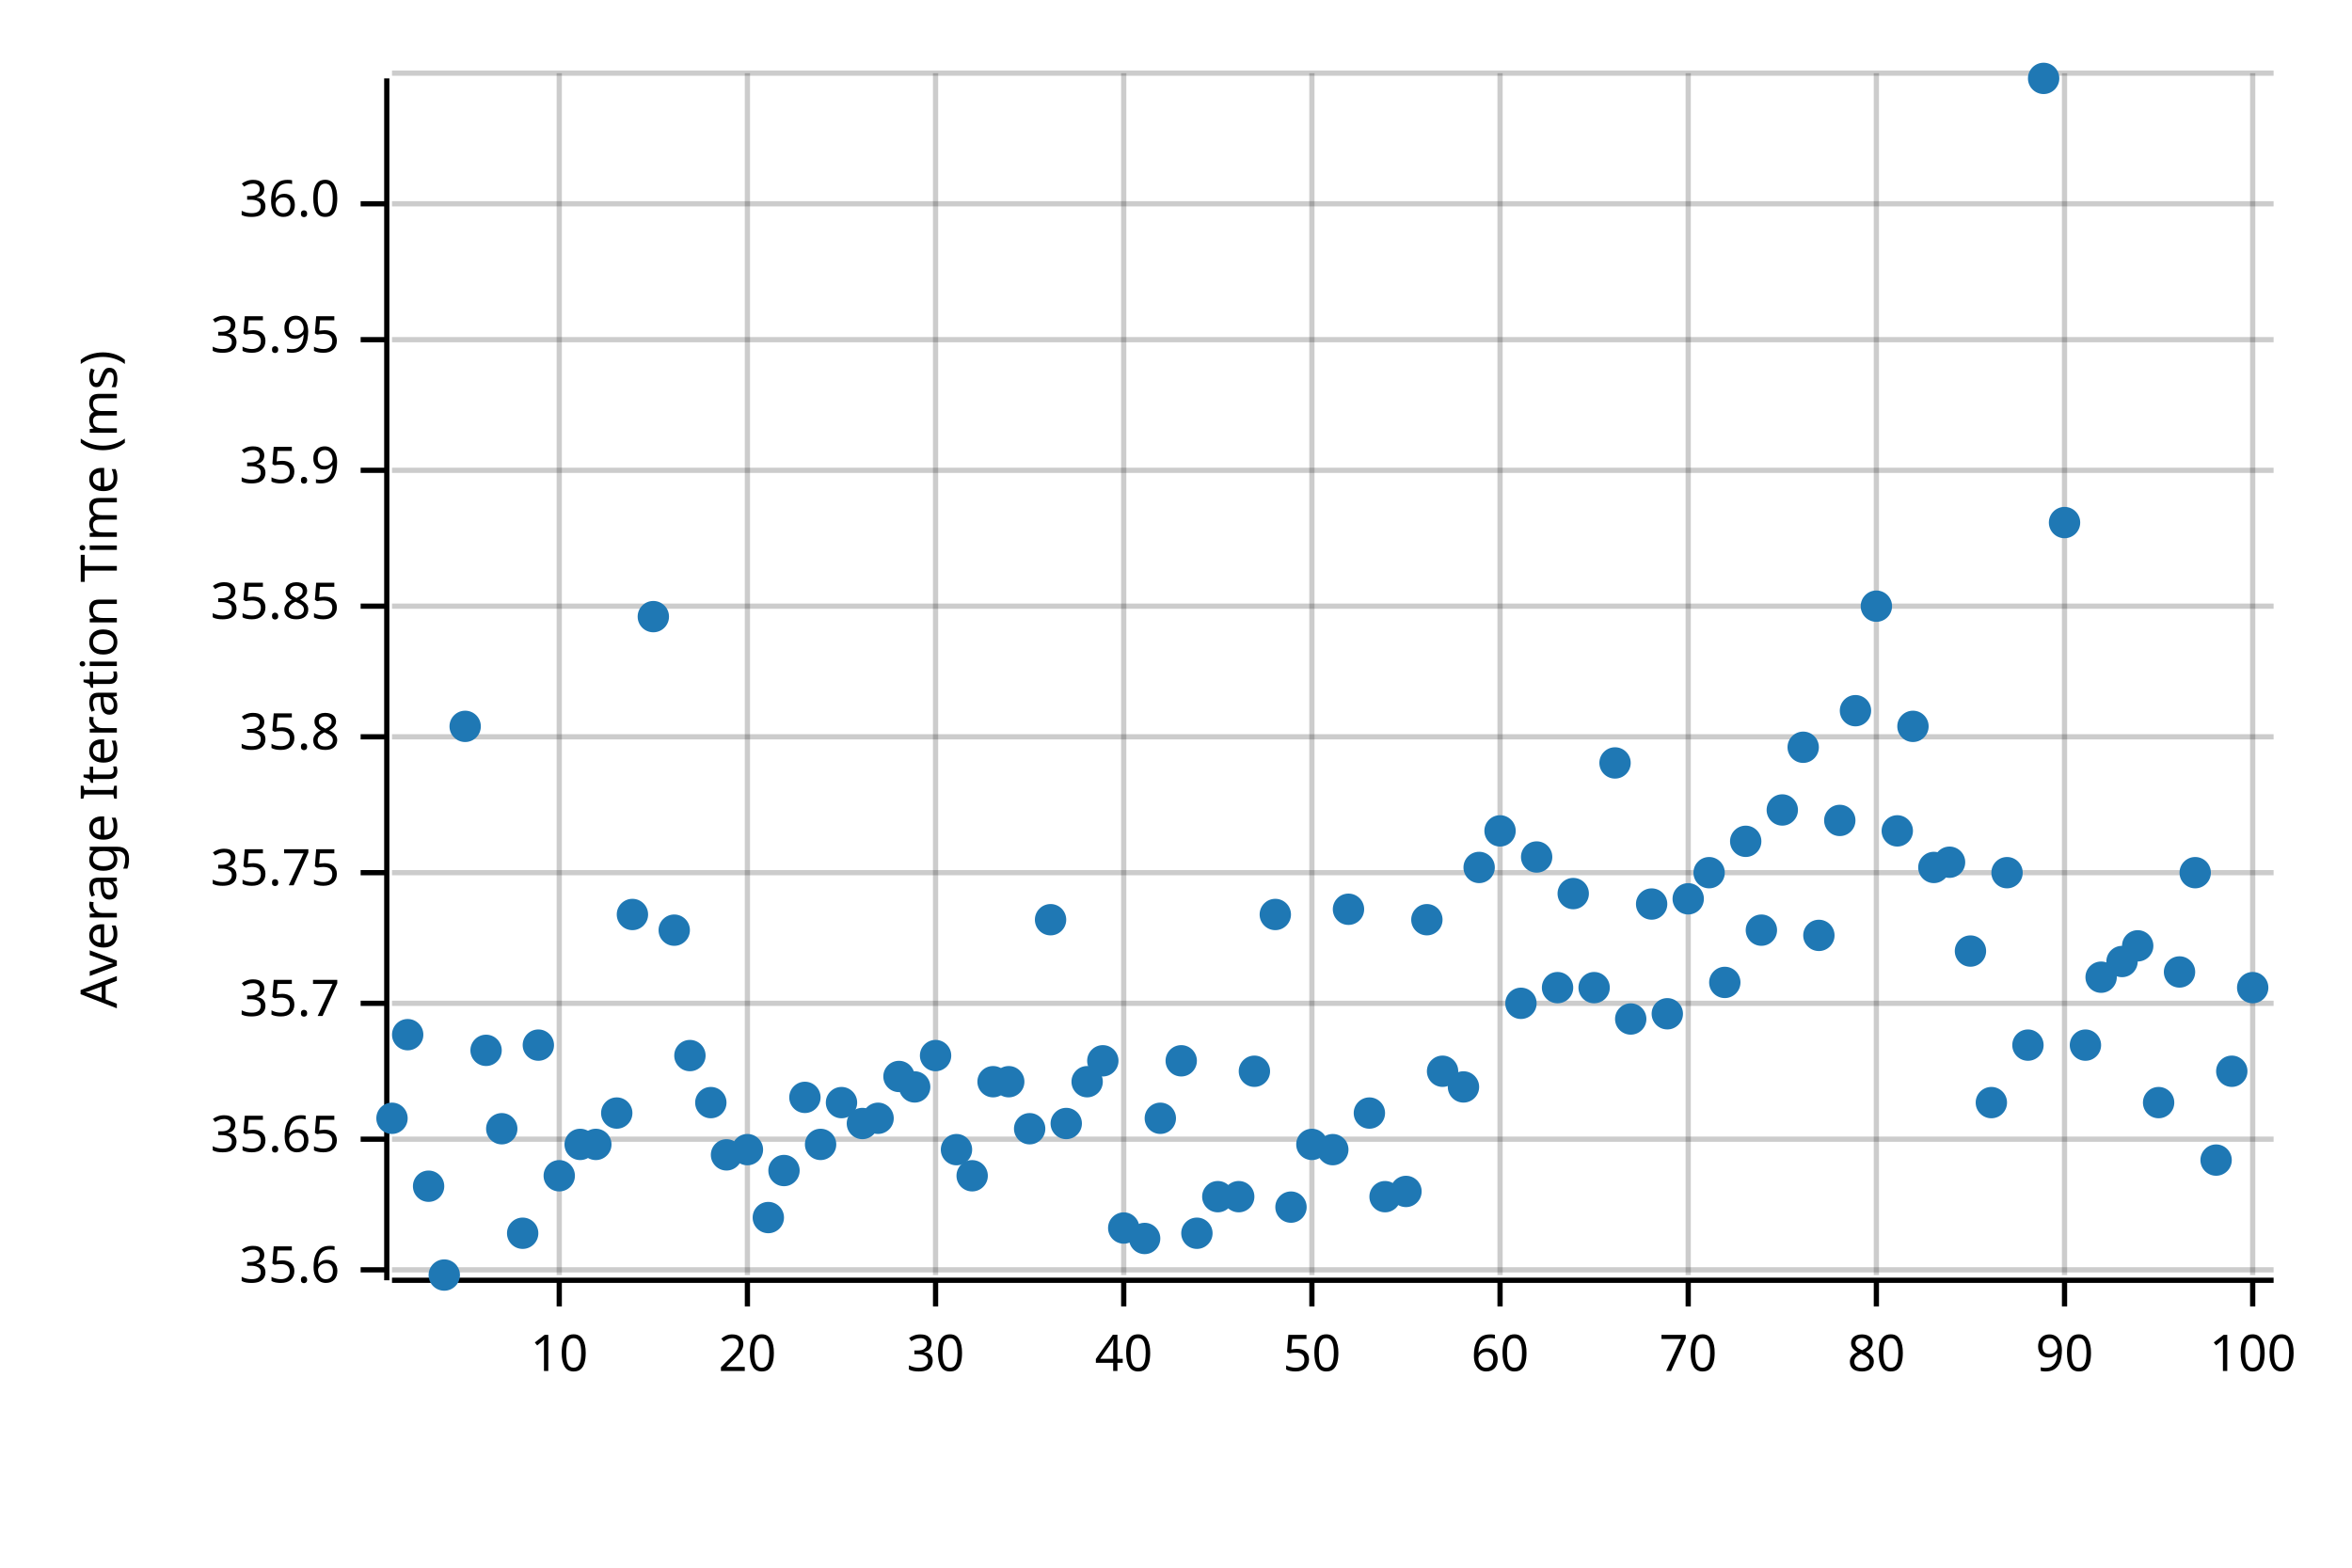
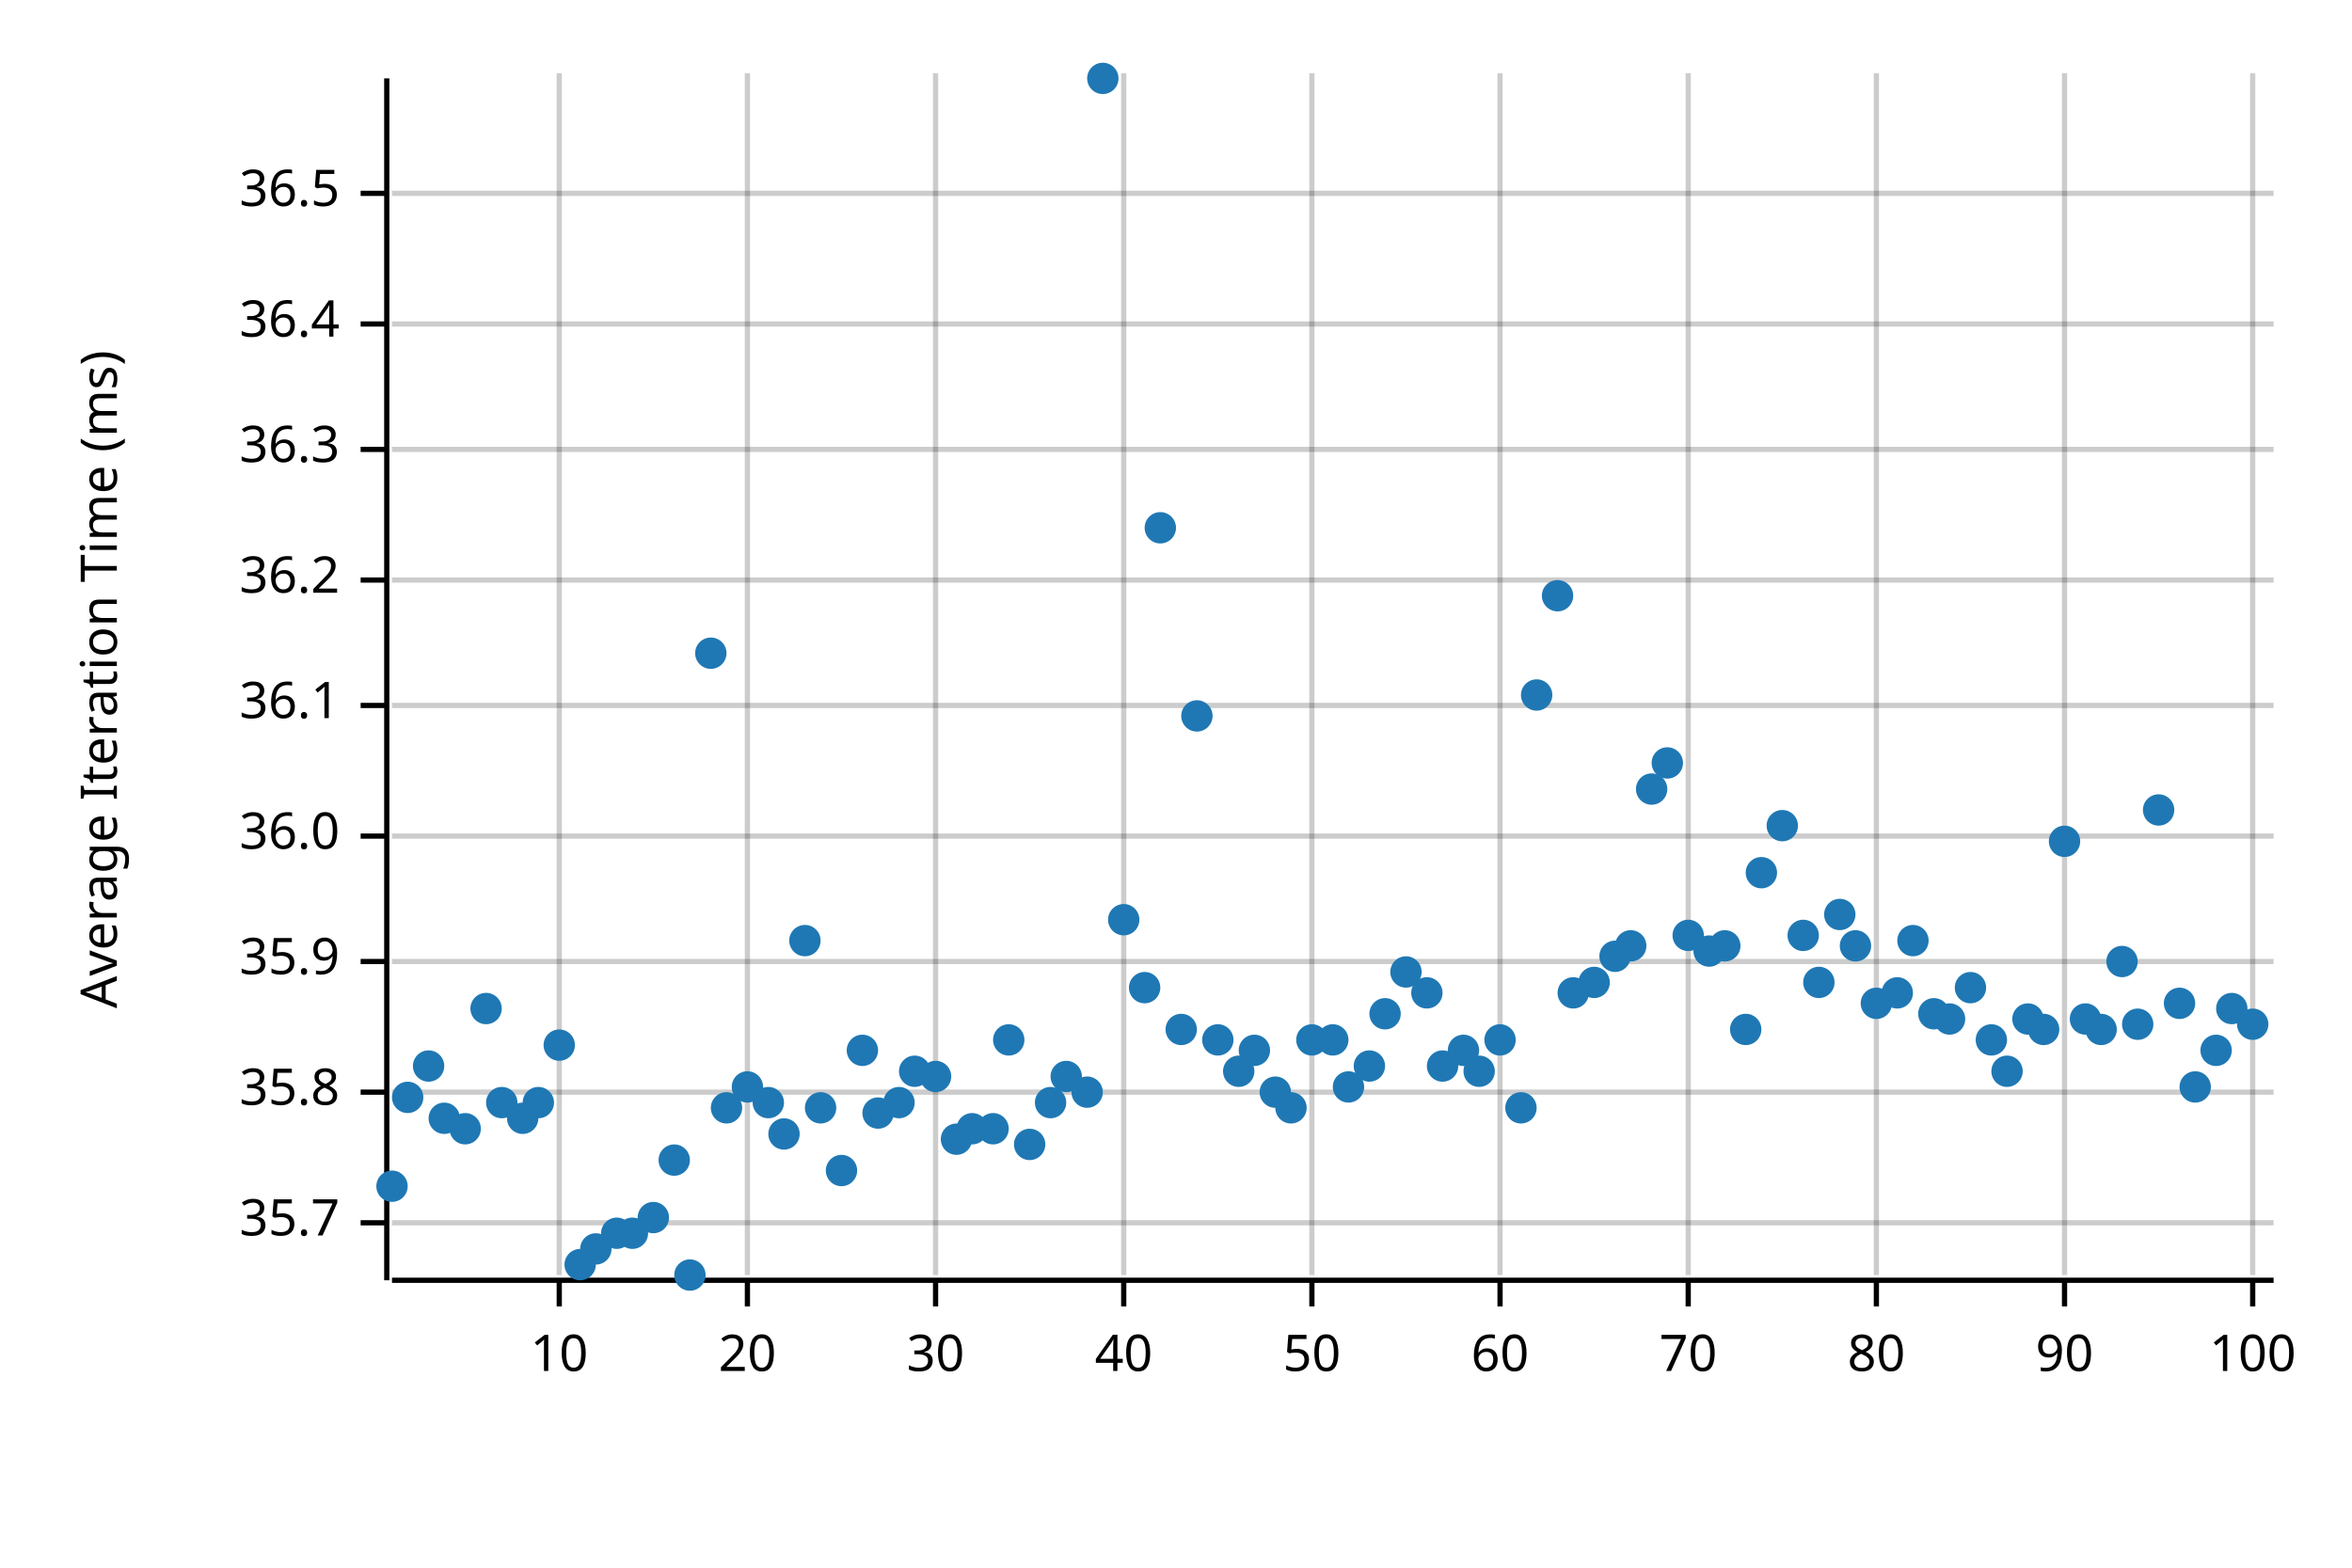
<svg xmlns="http://www.w3.org/2000/svg" width="450" height="300" viewBox="0 0 450 300">
  <text x="15" y="130" dy="0.76em" text-anchor="middle" font-family="sans-serif" font-size="9.677" opacity="1" fill="#000000" transform="rotate(270, 15, 130)">
Average Iteration Time (ms)
</text>
  <line opacity="0.2" stroke="#000000" stroke-width="1" x1="107" y1="244" x2="107" y2="14" />
  <line opacity="0.2" stroke="#000000" stroke-width="1" x1="143" y1="244" x2="143" y2="14" />
  <line opacity="0.2" stroke="#000000" stroke-width="1" x1="179" y1="244" x2="179" y2="14" />
  <line opacity="0.2" stroke="#000000" stroke-width="1" x1="215" y1="244" x2="215" y2="14" />
  <line opacity="0.2" stroke="#000000" stroke-width="1" x1="251" y1="244" x2="251" y2="14" />
  <line opacity="0.2" stroke="#000000" stroke-width="1" x1="287" y1="244" x2="287" y2="14" />
  <line opacity="0.2" stroke="#000000" stroke-width="1" x1="323" y1="244" x2="323" y2="14" />
  <line opacity="0.2" stroke="#000000" stroke-width="1" x1="359" y1="244" x2="359" y2="14" />
  <line opacity="0.2" stroke="#000000" stroke-width="1" x1="395" y1="244" x2="395" y2="14" />
  <line opacity="0.2" stroke="#000000" stroke-width="1" x1="431" y1="244" x2="431" y2="14" />
-   <line opacity="0.2" stroke="#000000" stroke-width="1" x1="75" y1="243" x2="435" y2="243" />
-   <line opacity="0.2" stroke="#000000" stroke-width="1" x1="75" y1="218" x2="435" y2="218" />
-   <line opacity="0.2" stroke="#000000" stroke-width="1" x1="75" y1="192" x2="435" y2="192" />
-   <line opacity="0.2" stroke="#000000" stroke-width="1" x1="75" y1="167" x2="435" y2="167" />
-   <line opacity="0.2" stroke="#000000" stroke-width="1" x1="75" y1="141" x2="435" y2="141" />
-   <line opacity="0.2" stroke="#000000" stroke-width="1" x1="75" y1="116" x2="435" y2="116" />
-   <line opacity="0.2" stroke="#000000" stroke-width="1" x1="75" y1="90" x2="435" y2="90" />
-   <line opacity="0.2" stroke="#000000" stroke-width="1" x1="75" y1="65" x2="435" y2="65" />
-   <line opacity="0.2" stroke="#000000" stroke-width="1" x1="75" y1="39" x2="435" y2="39" />
-   <line opacity="0.2" stroke="#000000" stroke-width="1" x1="75" y1="14" x2="435" y2="14" />
+   <line opacity="0.2" stroke="#000000" stroke-width="1" x1="75" y1="234" x2="435" y2="234" />
+   <line opacity="0.2" stroke="#000000" stroke-width="1" x1="75" y1="209" x2="435" y2="209" />
+   <line opacity="0.2" stroke="#000000" stroke-width="1" x1="75" y1="184" x2="435" y2="184" />
+   <line opacity="0.2" stroke="#000000" stroke-width="1" x1="75" y1="160" x2="435" y2="160" />
+   <line opacity="0.2" stroke="#000000" stroke-width="1" x1="75" y1="135" x2="435" y2="135" />
+   <line opacity="0.2" stroke="#000000" stroke-width="1" x1="75" y1="111" x2="435" y2="111" />
+   <line opacity="0.2" stroke="#000000" stroke-width="1" x1="75" y1="86" x2="435" y2="86" />
+   <line opacity="0.2" stroke="#000000" stroke-width="1" x1="75" y1="62" x2="435" y2="62" />
+   <line opacity="0.2" stroke="#000000" stroke-width="1" x1="75" y1="37" x2="435" y2="37" />
  <polyline fill="none" opacity="1" stroke="#000000" stroke-width="1" points="74,15 74,245 " />
-   <text x="65" y="243" dy="0.5ex" text-anchor="end" font-family="sans-serif" font-size="9.677" opacity="1" fill="#000000">
- 35.6
- </text>
-   <polyline fill="none" opacity="1" stroke="#000000" stroke-width="1" points="69,243 74,243 " />
-   <text x="65" y="218" dy="0.5ex" text-anchor="end" font-family="sans-serif" font-size="9.677" opacity="1" fill="#000000">
- 35.65
- </text>
-   <polyline fill="none" opacity="1" stroke="#000000" stroke-width="1" points="69,218 74,218 " />
-   <text x="65" y="192" dy="0.5ex" text-anchor="end" font-family="sans-serif" font-size="9.677" opacity="1" fill="#000000">
+   <text x="65" y="234" dy="0.5ex" text-anchor="end" font-family="sans-serif" font-size="9.677" opacity="1" fill="#000000">
35.7
</text>
-   <polyline fill="none" opacity="1" stroke="#000000" stroke-width="1" points="69,192 74,192 " />
-   <text x="65" y="167" dy="0.5ex" text-anchor="end" font-family="sans-serif" font-size="9.677" opacity="1" fill="#000000">
- 35.75
- </text>
-   <polyline fill="none" opacity="1" stroke="#000000" stroke-width="1" points="69,167 74,167 " />
-   <text x="65" y="141" dy="0.5ex" text-anchor="end" font-family="sans-serif" font-size="9.677" opacity="1" fill="#000000">
+   <polyline fill="none" opacity="1" stroke="#000000" stroke-width="1" points="69,234 74,234 " />
+   <text x="65" y="209" dy="0.5ex" text-anchor="end" font-family="sans-serif" font-size="9.677" opacity="1" fill="#000000">
35.8
</text>
-   <polyline fill="none" opacity="1" stroke="#000000" stroke-width="1" points="69,141 74,141 " />
-   <text x="65" y="116" dy="0.5ex" text-anchor="end" font-family="sans-serif" font-size="9.677" opacity="1" fill="#000000">
- 35.85
- </text>
-   <polyline fill="none" opacity="1" stroke="#000000" stroke-width="1" points="69,116 74,116 " />
-   <text x="65" y="90" dy="0.5ex" text-anchor="end" font-family="sans-serif" font-size="9.677" opacity="1" fill="#000000">
+   <polyline fill="none" opacity="1" stroke="#000000" stroke-width="1" points="69,209 74,209 " />
+   <text x="65" y="184" dy="0.5ex" text-anchor="end" font-family="sans-serif" font-size="9.677" opacity="1" fill="#000000">
35.9
</text>
-   <polyline fill="none" opacity="1" stroke="#000000" stroke-width="1" points="69,90 74,90 " />
-   <text x="65" y="65" dy="0.5ex" text-anchor="end" font-family="sans-serif" font-size="9.677" opacity="1" fill="#000000">
- 35.95
- </text>
-   <polyline fill="none" opacity="1" stroke="#000000" stroke-width="1" points="69,65 74,65 " />
-   <text x="65" y="39" dy="0.5ex" text-anchor="end" font-family="sans-serif" font-size="9.677" opacity="1" fill="#000000">
+   <polyline fill="none" opacity="1" stroke="#000000" stroke-width="1" points="69,184 74,184 " />
+   <text x="65" y="160" dy="0.5ex" text-anchor="end" font-family="sans-serif" font-size="9.677" opacity="1" fill="#000000">
36.0
</text>
-   <polyline fill="none" opacity="1" stroke="#000000" stroke-width="1" points="69,39 74,39 " />
+   <polyline fill="none" opacity="1" stroke="#000000" stroke-width="1" points="69,160 74,160 " />
+   <text x="65" y="135" dy="0.5ex" text-anchor="end" font-family="sans-serif" font-size="9.677" opacity="1" fill="#000000">
+ 36.1
+ </text>
+   <polyline fill="none" opacity="1" stroke="#000000" stroke-width="1" points="69,135 74,135 " />
+   <text x="65" y="111" dy="0.5ex" text-anchor="end" font-family="sans-serif" font-size="9.677" opacity="1" fill="#000000">
+ 36.2
+ </text>
+   <polyline fill="none" opacity="1" stroke="#000000" stroke-width="1" points="69,111 74,111 " />
+   <text x="65" y="86" dy="0.5ex" text-anchor="end" font-family="sans-serif" font-size="9.677" opacity="1" fill="#000000">
+ 36.3
+ </text>
+   <polyline fill="none" opacity="1" stroke="#000000" stroke-width="1" points="69,86 74,86 " />
+   <text x="65" y="62" dy="0.5ex" text-anchor="end" font-family="sans-serif" font-size="9.677" opacity="1" fill="#000000">
+ 36.4
+ </text>
+   <polyline fill="none" opacity="1" stroke="#000000" stroke-width="1" points="69,62 74,62 " />
+   <text x="65" y="37" dy="0.5ex" text-anchor="end" font-family="sans-serif" font-size="9.677" opacity="1" fill="#000000">
+ 36.5
+ </text>
+   <polyline fill="none" opacity="1" stroke="#000000" stroke-width="1" points="69,37 74,37 " />
  <polyline fill="none" opacity="1" stroke="#000000" stroke-width="1" points="75,245 435,245 " />
  <text x="107" y="255" dy="0.76em" text-anchor="middle" font-family="sans-serif" font-size="9.677" opacity="1" fill="#000000">
10
</text>
  <polyline fill="none" opacity="1" stroke="#000000" stroke-width="1" points="107,245 107,250 " />
  <text x="143" y="255" dy="0.76em" text-anchor="middle" font-family="sans-serif" font-size="9.677" opacity="1" fill="#000000">
20
</text>
  <polyline fill="none" opacity="1" stroke="#000000" stroke-width="1" points="143,245 143,250 " />
  <text x="179" y="255" dy="0.76em" text-anchor="middle" font-family="sans-serif" font-size="9.677" opacity="1" fill="#000000">
30
</text>
  <polyline fill="none" opacity="1" stroke="#000000" stroke-width="1" points="179,245 179,250 " />
  <text x="215" y="255" dy="0.76em" text-anchor="middle" font-family="sans-serif" font-size="9.677" opacity="1" fill="#000000">
40
</text>
  <polyline fill="none" opacity="1" stroke="#000000" stroke-width="1" points="215,245 215,250 " />
  <text x="251" y="255" dy="0.76em" text-anchor="middle" font-family="sans-serif" font-size="9.677" opacity="1" fill="#000000">
50
</text>
  <polyline fill="none" opacity="1" stroke="#000000" stroke-width="1" points="251,245 251,250 " />
  <text x="287" y="255" dy="0.76em" text-anchor="middle" font-family="sans-serif" font-size="9.677" opacity="1" fill="#000000">
60
</text>
  <polyline fill="none" opacity="1" stroke="#000000" stroke-width="1" points="287,245 287,250 " />
  <text x="323" y="255" dy="0.76em" text-anchor="middle" font-family="sans-serif" font-size="9.677" opacity="1" fill="#000000">
70
</text>
  <polyline fill="none" opacity="1" stroke="#000000" stroke-width="1" points="323,245 323,250 " />
  <text x="359" y="255" dy="0.76em" text-anchor="middle" font-family="sans-serif" font-size="9.677" opacity="1" fill="#000000">
80
</text>
  <polyline fill="none" opacity="1" stroke="#000000" stroke-width="1" points="359,245 359,250 " />
  <text x="395" y="255" dy="0.76em" text-anchor="middle" font-family="sans-serif" font-size="9.677" opacity="1" fill="#000000">
90
</text>
  <polyline fill="none" opacity="1" stroke="#000000" stroke-width="1" points="395,245 395,250 " />
  <text x="431" y="255" dy="0.76em" text-anchor="middle" font-family="sans-serif" font-size="9.677" opacity="1" fill="#000000">
100
</text>
  <polyline fill="none" opacity="1" stroke="#000000" stroke-width="1" points="431,245 431,250 " />
-   <circle cx="75" cy="214" r="3" opacity="1" fill="#1F78B4" stroke="none" stroke-width="1" />
-   <circle cx="78" cy="198" r="3" opacity="1" fill="#1F78B4" stroke="none" stroke-width="1" />
-   <circle cx="82" cy="227" r="3" opacity="1" fill="#1F78B4" stroke="none" stroke-width="1" />
-   <circle cx="85" cy="244" r="3" opacity="1" fill="#1F78B4" stroke="none" stroke-width="1" />
-   <circle cx="89" cy="139" r="3" opacity="1" fill="#1F78B4" stroke="none" stroke-width="1" />
-   <circle cx="93" cy="201" r="3" opacity="1" fill="#1F78B4" stroke="none" stroke-width="1" />
-   <circle cx="96" cy="216" r="3" opacity="1" fill="#1F78B4" stroke="none" stroke-width="1" />
-   <circle cx="100" cy="236" r="3" opacity="1" fill="#1F78B4" stroke="none" stroke-width="1" />
-   <circle cx="103" cy="200" r="3" opacity="1" fill="#1F78B4" stroke="none" stroke-width="1" />
-   <circle cx="107" cy="225" r="3" opacity="1" fill="#1F78B4" stroke="none" stroke-width="1" />
-   <circle cx="111" cy="219" r="3" opacity="1" fill="#1F78B4" stroke="none" stroke-width="1" />
-   <circle cx="114" cy="219" r="3" opacity="1" fill="#1F78B4" stroke="none" stroke-width="1" />
-   <circle cx="118" cy="213" r="3" opacity="1" fill="#1F78B4" stroke="none" stroke-width="1" />
-   <circle cx="121" cy="175" r="3" opacity="1" fill="#1F78B4" stroke="none" stroke-width="1" />
-   <circle cx="125" cy="118" r="3" opacity="1" fill="#1F78B4" stroke="none" stroke-width="1" />
-   <circle cx="129" cy="178" r="3" opacity="1" fill="#1F78B4" stroke="none" stroke-width="1" />
-   <circle cx="132" cy="202" r="3" opacity="1" fill="#1F78B4" stroke="none" stroke-width="1" />
-   <circle cx="136" cy="211" r="3" opacity="1" fill="#1F78B4" stroke="none" stroke-width="1" />
-   <circle cx="139" cy="221" r="3" opacity="1" fill="#1F78B4" stroke="none" stroke-width="1" />
-   <circle cx="143" cy="220" r="3" opacity="1" fill="#1F78B4" stroke="none" stroke-width="1" />
-   <circle cx="147" cy="233" r="3" opacity="1" fill="#1F78B4" stroke="none" stroke-width="1" />
-   <circle cx="150" cy="224" r="3" opacity="1" fill="#1F78B4" stroke="none" stroke-width="1" />
-   <circle cx="154" cy="210" r="3" opacity="1" fill="#1F78B4" stroke="none" stroke-width="1" />
-   <circle cx="157" cy="219" r="3" opacity="1" fill="#1F78B4" stroke="none" stroke-width="1" />
-   <circle cx="161" cy="211" r="3" opacity="1" fill="#1F78B4" stroke="none" stroke-width="1" />
-   <circle cx="165" cy="215" r="3" opacity="1" fill="#1F78B4" stroke="none" stroke-width="1" />
-   <circle cx="168" cy="214" r="3" opacity="1" fill="#1F78B4" stroke="none" stroke-width="1" />
-   <circle cx="172" cy="206" r="3" opacity="1" fill="#1F78B4" stroke="none" stroke-width="1" />
-   <circle cx="175" cy="208" r="3" opacity="1" fill="#1F78B4" stroke="none" stroke-width="1" />
-   <circle cx="179" cy="202" r="3" opacity="1" fill="#1F78B4" stroke="none" stroke-width="1" />
-   <circle cx="183" cy="220" r="3" opacity="1" fill="#1F78B4" stroke="none" stroke-width="1" />
-   <circle cx="186" cy="225" r="3" opacity="1" fill="#1F78B4" stroke="none" stroke-width="1" />
-   <circle cx="190" cy="207" r="3" opacity="1" fill="#1F78B4" stroke="none" stroke-width="1" />
-   <circle cx="193" cy="207" r="3" opacity="1" fill="#1F78B4" stroke="none" stroke-width="1" />
-   <circle cx="197" cy="216" r="3" opacity="1" fill="#1F78B4" stroke="none" stroke-width="1" />
-   <circle cx="201" cy="176" r="3" opacity="1" fill="#1F78B4" stroke="none" stroke-width="1" />
-   <circle cx="204" cy="215" r="3" opacity="1" fill="#1F78B4" stroke="none" stroke-width="1" />
-   <circle cx="208" cy="207" r="3" opacity="1" fill="#1F78B4" stroke="none" stroke-width="1" />
-   <circle cx="211" cy="203" r="3" opacity="1" fill="#1F78B4" stroke="none" stroke-width="1" />
-   <circle cx="215" cy="235" r="3" opacity="1" fill="#1F78B4" stroke="none" stroke-width="1" />
-   <circle cx="219" cy="237" r="3" opacity="1" fill="#1F78B4" stroke="none" stroke-width="1" />
-   <circle cx="222" cy="214" r="3" opacity="1" fill="#1F78B4" stroke="none" stroke-width="1" />
-   <circle cx="226" cy="203" r="3" opacity="1" fill="#1F78B4" stroke="none" stroke-width="1" />
-   <circle cx="229" cy="236" r="3" opacity="1" fill="#1F78B4" stroke="none" stroke-width="1" />
-   <circle cx="233" cy="229" r="3" opacity="1" fill="#1F78B4" stroke="none" stroke-width="1" />
-   <circle cx="237" cy="229" r="3" opacity="1" fill="#1F78B4" stroke="none" stroke-width="1" />
-   <circle cx="240" cy="205" r="3" opacity="1" fill="#1F78B4" stroke="none" stroke-width="1" />
-   <circle cx="244" cy="175" r="3" opacity="1" fill="#1F78B4" stroke="none" stroke-width="1" />
-   <circle cx="247" cy="231" r="3" opacity="1" fill="#1F78B4" stroke="none" stroke-width="1" />
-   <circle cx="251" cy="219" r="3" opacity="1" fill="#1F78B4" stroke="none" stroke-width="1" />
-   <circle cx="255" cy="220" r="3" opacity="1" fill="#1F78B4" stroke="none" stroke-width="1" />
-   <circle cx="258" cy="174" r="3" opacity="1" fill="#1F78B4" stroke="none" stroke-width="1" />
-   <circle cx="262" cy="213" r="3" opacity="1" fill="#1F78B4" stroke="none" stroke-width="1" />
-   <circle cx="265" cy="229" r="3" opacity="1" fill="#1F78B4" stroke="none" stroke-width="1" />
-   <circle cx="269" cy="228" r="3" opacity="1" fill="#1F78B4" stroke="none" stroke-width="1" />
-   <circle cx="273" cy="176" r="3" opacity="1" fill="#1F78B4" stroke="none" stroke-width="1" />
-   <circle cx="276" cy="205" r="3" opacity="1" fill="#1F78B4" stroke="none" stroke-width="1" />
-   <circle cx="280" cy="208" r="3" opacity="1" fill="#1F78B4" stroke="none" stroke-width="1" />
-   <circle cx="283" cy="166" r="3" opacity="1" fill="#1F78B4" stroke="none" stroke-width="1" />
-   <circle cx="287" cy="159" r="3" opacity="1" fill="#1F78B4" stroke="none" stroke-width="1" />
-   <circle cx="291" cy="192" r="3" opacity="1" fill="#1F78B4" stroke="none" stroke-width="1" />
-   <circle cx="294" cy="164" r="3" opacity="1" fill="#1F78B4" stroke="none" stroke-width="1" />
-   <circle cx="298" cy="189" r="3" opacity="1" fill="#1F78B4" stroke="none" stroke-width="1" />
-   <circle cx="301" cy="171" r="3" opacity="1" fill="#1F78B4" stroke="none" stroke-width="1" />
-   <circle cx="305" cy="189" r="3" opacity="1" fill="#1F78B4" stroke="none" stroke-width="1" />
-   <circle cx="309" cy="146" r="3" opacity="1" fill="#1F78B4" stroke="none" stroke-width="1" />
-   <circle cx="312" cy="195" r="3" opacity="1" fill="#1F78B4" stroke="none" stroke-width="1" />
-   <circle cx="316" cy="173" r="3" opacity="1" fill="#1F78B4" stroke="none" stroke-width="1" />
-   <circle cx="319" cy="194" r="3" opacity="1" fill="#1F78B4" stroke="none" stroke-width="1" />
-   <circle cx="323" cy="172" r="3" opacity="1" fill="#1F78B4" stroke="none" stroke-width="1" />
-   <circle cx="327" cy="167" r="3" opacity="1" fill="#1F78B4" stroke="none" stroke-width="1" />
-   <circle cx="330" cy="188" r="3" opacity="1" fill="#1F78B4" stroke="none" stroke-width="1" />
-   <circle cx="334" cy="161" r="3" opacity="1" fill="#1F78B4" stroke="none" stroke-width="1" />
-   <circle cx="337" cy="178" r="3" opacity="1" fill="#1F78B4" stroke="none" stroke-width="1" />
-   <circle cx="341" cy="155" r="3" opacity="1" fill="#1F78B4" stroke="none" stroke-width="1" />
-   <circle cx="345" cy="143" r="3" opacity="1" fill="#1F78B4" stroke="none" stroke-width="1" />
-   <circle cx="348" cy="179" r="3" opacity="1" fill="#1F78B4" stroke="none" stroke-width="1" />
-   <circle cx="352" cy="157" r="3" opacity="1" fill="#1F78B4" stroke="none" stroke-width="1" />
-   <circle cx="355" cy="136" r="3" opacity="1" fill="#1F78B4" stroke="none" stroke-width="1" />
-   <circle cx="359" cy="116" r="3" opacity="1" fill="#1F78B4" stroke="none" stroke-width="1" />
-   <circle cx="363" cy="159" r="3" opacity="1" fill="#1F78B4" stroke="none" stroke-width="1" />
-   <circle cx="366" cy="139" r="3" opacity="1" fill="#1F78B4" stroke="none" stroke-width="1" />
-   <circle cx="370" cy="166" r="3" opacity="1" fill="#1F78B4" stroke="none" stroke-width="1" />
-   <circle cx="373" cy="165" r="3" opacity="1" fill="#1F78B4" stroke="none" stroke-width="1" />
-   <circle cx="377" cy="182" r="3" opacity="1" fill="#1F78B4" stroke="none" stroke-width="1" />
-   <circle cx="381" cy="211" r="3" opacity="1" fill="#1F78B4" stroke="none" stroke-width="1" />
-   <circle cx="384" cy="167" r="3" opacity="1" fill="#1F78B4" stroke="none" stroke-width="1" />
-   <circle cx="388" cy="200" r="3" opacity="1" fill="#1F78B4" stroke="none" stroke-width="1" />
-   <circle cx="391" cy="15" r="3" opacity="1" fill="#1F78B4" stroke="none" stroke-width="1" />
-   <circle cx="395" cy="100" r="3" opacity="1" fill="#1F78B4" stroke="none" stroke-width="1" />
-   <circle cx="399" cy="200" r="3" opacity="1" fill="#1F78B4" stroke="none" stroke-width="1" />
-   <circle cx="402" cy="187" r="3" opacity="1" fill="#1F78B4" stroke="none" stroke-width="1" />
+   <circle cx="75" cy="227" r="3" opacity="1" fill="#1F78B4" stroke="none" stroke-width="1" />
+   <circle cx="78" cy="210" r="3" opacity="1" fill="#1F78B4" stroke="none" stroke-width="1" />
+   <circle cx="82" cy="204" r="3" opacity="1" fill="#1F78B4" stroke="none" stroke-width="1" />
+   <circle cx="85" cy="214" r="3" opacity="1" fill="#1F78B4" stroke="none" stroke-width="1" />
+   <circle cx="89" cy="216" r="3" opacity="1" fill="#1F78B4" stroke="none" stroke-width="1" />
+   <circle cx="93" cy="193" r="3" opacity="1" fill="#1F78B4" stroke="none" stroke-width="1" />
+   <circle cx="96" cy="211" r="3" opacity="1" fill="#1F78B4" stroke="none" stroke-width="1" />
+   <circle cx="100" cy="214" r="3" opacity="1" fill="#1F78B4" stroke="none" stroke-width="1" />
+   <circle cx="103" cy="211" r="3" opacity="1" fill="#1F78B4" stroke="none" stroke-width="1" />
+   <circle cx="107" cy="200" r="3" opacity="1" fill="#1F78B4" stroke="none" stroke-width="1" />
+   <circle cx="111" cy="242" r="3" opacity="1" fill="#1F78B4" stroke="none" stroke-width="1" />
+   <circle cx="114" cy="239" r="3" opacity="1" fill="#1F78B4" stroke="none" stroke-width="1" />
+   <circle cx="118" cy="236" r="3" opacity="1" fill="#1F78B4" stroke="none" stroke-width="1" />
+   <circle cx="121" cy="236" r="3" opacity="1" fill="#1F78B4" stroke="none" stroke-width="1" />
+   <circle cx="125" cy="233" r="3" opacity="1" fill="#1F78B4" stroke="none" stroke-width="1" />
+   <circle cx="129" cy="222" r="3" opacity="1" fill="#1F78B4" stroke="none" stroke-width="1" />
+   <circle cx="132" cy="244" r="3" opacity="1" fill="#1F78B4" stroke="none" stroke-width="1" />
+   <circle cx="136" cy="125" r="3" opacity="1" fill="#1F78B4" stroke="none" stroke-width="1" />
+   <circle cx="139" cy="212" r="3" opacity="1" fill="#1F78B4" stroke="none" stroke-width="1" />
+   <circle cx="143" cy="208" r="3" opacity="1" fill="#1F78B4" stroke="none" stroke-width="1" />
+   <circle cx="147" cy="211" r="3" opacity="1" fill="#1F78B4" stroke="none" stroke-width="1" />
+   <circle cx="150" cy="217" r="3" opacity="1" fill="#1F78B4" stroke="none" stroke-width="1" />
+   <circle cx="154" cy="180" r="3" opacity="1" fill="#1F78B4" stroke="none" stroke-width="1" />
+   <circle cx="157" cy="212" r="3" opacity="1" fill="#1F78B4" stroke="none" stroke-width="1" />
+   <circle cx="161" cy="224" r="3" opacity="1" fill="#1F78B4" stroke="none" stroke-width="1" />
+   <circle cx="165" cy="201" r="3" opacity="1" fill="#1F78B4" stroke="none" stroke-width="1" />
+   <circle cx="168" cy="213" r="3" opacity="1" fill="#1F78B4" stroke="none" stroke-width="1" />
+   <circle cx="172" cy="211" r="3" opacity="1" fill="#1F78B4" stroke="none" stroke-width="1" />
+   <circle cx="175" cy="205" r="3" opacity="1" fill="#1F78B4" stroke="none" stroke-width="1" />
+   <circle cx="179" cy="206" r="3" opacity="1" fill="#1F78B4" stroke="none" stroke-width="1" />
+   <circle cx="183" cy="218" r="3" opacity="1" fill="#1F78B4" stroke="none" stroke-width="1" />
+   <circle cx="186" cy="216" r="3" opacity="1" fill="#1F78B4" stroke="none" stroke-width="1" />
+   <circle cx="190" cy="216" r="3" opacity="1" fill="#1F78B4" stroke="none" stroke-width="1" />
+   <circle cx="193" cy="199" r="3" opacity="1" fill="#1F78B4" stroke="none" stroke-width="1" />
+   <circle cx="197" cy="219" r="3" opacity="1" fill="#1F78B4" stroke="none" stroke-width="1" />
+   <circle cx="201" cy="211" r="3" opacity="1" fill="#1F78B4" stroke="none" stroke-width="1" />
+   <circle cx="204" cy="206" r="3" opacity="1" fill="#1F78B4" stroke="none" stroke-width="1" />
+   <circle cx="208" cy="209" r="3" opacity="1" fill="#1F78B4" stroke="none" stroke-width="1" />
+   <circle cx="211" cy="15" r="3" opacity="1" fill="#1F78B4" stroke="none" stroke-width="1" />
+   <circle cx="215" cy="176" r="3" opacity="1" fill="#1F78B4" stroke="none" stroke-width="1" />
+   <circle cx="219" cy="189" r="3" opacity="1" fill="#1F78B4" stroke="none" stroke-width="1" />
+   <circle cx="222" cy="101" r="3" opacity="1" fill="#1F78B4" stroke="none" stroke-width="1" />
+   <circle cx="226" cy="197" r="3" opacity="1" fill="#1F78B4" stroke="none" stroke-width="1" />
+   <circle cx="229" cy="137" r="3" opacity="1" fill="#1F78B4" stroke="none" stroke-width="1" />
+   <circle cx="233" cy="199" r="3" opacity="1" fill="#1F78B4" stroke="none" stroke-width="1" />
+   <circle cx="237" cy="205" r="3" opacity="1" fill="#1F78B4" stroke="none" stroke-width="1" />
+   <circle cx="240" cy="201" r="3" opacity="1" fill="#1F78B4" stroke="none" stroke-width="1" />
+   <circle cx="244" cy="209" r="3" opacity="1" fill="#1F78B4" stroke="none" stroke-width="1" />
+   <circle cx="247" cy="212" r="3" opacity="1" fill="#1F78B4" stroke="none" stroke-width="1" />
+   <circle cx="251" cy="199" r="3" opacity="1" fill="#1F78B4" stroke="none" stroke-width="1" />
+   <circle cx="255" cy="199" r="3" opacity="1" fill="#1F78B4" stroke="none" stroke-width="1" />
+   <circle cx="258" cy="208" r="3" opacity="1" fill="#1F78B4" stroke="none" stroke-width="1" />
+   <circle cx="262" cy="204" r="3" opacity="1" fill="#1F78B4" stroke="none" stroke-width="1" />
+   <circle cx="265" cy="194" r="3" opacity="1" fill="#1F78B4" stroke="none" stroke-width="1" />
+   <circle cx="269" cy="186" r="3" opacity="1" fill="#1F78B4" stroke="none" stroke-width="1" />
+   <circle cx="273" cy="190" r="3" opacity="1" fill="#1F78B4" stroke="none" stroke-width="1" />
+   <circle cx="276" cy="204" r="3" opacity="1" fill="#1F78B4" stroke="none" stroke-width="1" />
+   <circle cx="280" cy="201" r="3" opacity="1" fill="#1F78B4" stroke="none" stroke-width="1" />
+   <circle cx="283" cy="205" r="3" opacity="1" fill="#1F78B4" stroke="none" stroke-width="1" />
+   <circle cx="287" cy="199" r="3" opacity="1" fill="#1F78B4" stroke="none" stroke-width="1" />
+   <circle cx="291" cy="212" r="3" opacity="1" fill="#1F78B4" stroke="none" stroke-width="1" />
+   <circle cx="294" cy="133" r="3" opacity="1" fill="#1F78B4" stroke="none" stroke-width="1" />
+   <circle cx="298" cy="114" r="3" opacity="1" fill="#1F78B4" stroke="none" stroke-width="1" />
+   <circle cx="301" cy="190" r="3" opacity="1" fill="#1F78B4" stroke="none" stroke-width="1" />
+   <circle cx="305" cy="188" r="3" opacity="1" fill="#1F78B4" stroke="none" stroke-width="1" />
+   <circle cx="309" cy="183" r="3" opacity="1" fill="#1F78B4" stroke="none" stroke-width="1" />
+   <circle cx="312" cy="181" r="3" opacity="1" fill="#1F78B4" stroke="none" stroke-width="1" />
+   <circle cx="316" cy="151" r="3" opacity="1" fill="#1F78B4" stroke="none" stroke-width="1" />
+   <circle cx="319" cy="146" r="3" opacity="1" fill="#1F78B4" stroke="none" stroke-width="1" />
+   <circle cx="323" cy="179" r="3" opacity="1" fill="#1F78B4" stroke="none" stroke-width="1" />
+   <circle cx="327" cy="182" r="3" opacity="1" fill="#1F78B4" stroke="none" stroke-width="1" />
+   <circle cx="330" cy="181" r="3" opacity="1" fill="#1F78B4" stroke="none" stroke-width="1" />
+   <circle cx="334" cy="197" r="3" opacity="1" fill="#1F78B4" stroke="none" stroke-width="1" />
+   <circle cx="337" cy="167" r="3" opacity="1" fill="#1F78B4" stroke="none" stroke-width="1" />
+   <circle cx="341" cy="158" r="3" opacity="1" fill="#1F78B4" stroke="none" stroke-width="1" />
+   <circle cx="345" cy="179" r="3" opacity="1" fill="#1F78B4" stroke="none" stroke-width="1" />
+   <circle cx="348" cy="188" r="3" opacity="1" fill="#1F78B4" stroke="none" stroke-width="1" />
+   <circle cx="352" cy="175" r="3" opacity="1" fill="#1F78B4" stroke="none" stroke-width="1" />
+   <circle cx="355" cy="181" r="3" opacity="1" fill="#1F78B4" stroke="none" stroke-width="1" />
+   <circle cx="359" cy="192" r="3" opacity="1" fill="#1F78B4" stroke="none" stroke-width="1" />
+   <circle cx="363" cy="190" r="3" opacity="1" fill="#1F78B4" stroke="none" stroke-width="1" />
+   <circle cx="366" cy="180" r="3" opacity="1" fill="#1F78B4" stroke="none" stroke-width="1" />
+   <circle cx="370" cy="194" r="3" opacity="1" fill="#1F78B4" stroke="none" stroke-width="1" />
+   <circle cx="373" cy="195" r="3" opacity="1" fill="#1F78B4" stroke="none" stroke-width="1" />
+   <circle cx="377" cy="189" r="3" opacity="1" fill="#1F78B4" stroke="none" stroke-width="1" />
+   <circle cx="381" cy="199" r="3" opacity="1" fill="#1F78B4" stroke="none" stroke-width="1" />
+   <circle cx="384" cy="205" r="3" opacity="1" fill="#1F78B4" stroke="none" stroke-width="1" />
+   <circle cx="388" cy="195" r="3" opacity="1" fill="#1F78B4" stroke="none" stroke-width="1" />
+   <circle cx="391" cy="197" r="3" opacity="1" fill="#1F78B4" stroke="none" stroke-width="1" />
+   <circle cx="395" cy="161" r="3" opacity="1" fill="#1F78B4" stroke="none" stroke-width="1" />
+   <circle cx="399" cy="195" r="3" opacity="1" fill="#1F78B4" stroke="none" stroke-width="1" />
+   <circle cx="402" cy="197" r="3" opacity="1" fill="#1F78B4" stroke="none" stroke-width="1" />
  <circle cx="406" cy="184" r="3" opacity="1" fill="#1F78B4" stroke="none" stroke-width="1" />
-   <circle cx="409" cy="181" r="3" opacity="1" fill="#1F78B4" stroke="none" stroke-width="1" />
-   <circle cx="413" cy="211" r="3" opacity="1" fill="#1F78B4" stroke="none" stroke-width="1" />
-   <circle cx="417" cy="186" r="3" opacity="1" fill="#1F78B4" stroke="none" stroke-width="1" />
-   <circle cx="420" cy="167" r="3" opacity="1" fill="#1F78B4" stroke="none" stroke-width="1" />
-   <circle cx="424" cy="222" r="3" opacity="1" fill="#1F78B4" stroke="none" stroke-width="1" />
-   <circle cx="427" cy="205" r="3" opacity="1" fill="#1F78B4" stroke="none" stroke-width="1" />
-   <circle cx="431" cy="189" r="3" opacity="1" fill="#1F78B4" stroke="none" stroke-width="1" />
+   <circle cx="409" cy="196" r="3" opacity="1" fill="#1F78B4" stroke="none" stroke-width="1" />
+   <circle cx="413" cy="155" r="3" opacity="1" fill="#1F78B4" stroke="none" stroke-width="1" />
+   <circle cx="417" cy="192" r="3" opacity="1" fill="#1F78B4" stroke="none" stroke-width="1" />
+   <circle cx="420" cy="208" r="3" opacity="1" fill="#1F78B4" stroke="none" stroke-width="1" />
+   <circle cx="424" cy="201" r="3" opacity="1" fill="#1F78B4" stroke="none" stroke-width="1" />
+   <circle cx="427" cy="193" r="3" opacity="1" fill="#1F78B4" stroke="none" stroke-width="1" />
+   <circle cx="431" cy="196" r="3" opacity="1" fill="#1F78B4" stroke="none" stroke-width="1" />
</svg>
